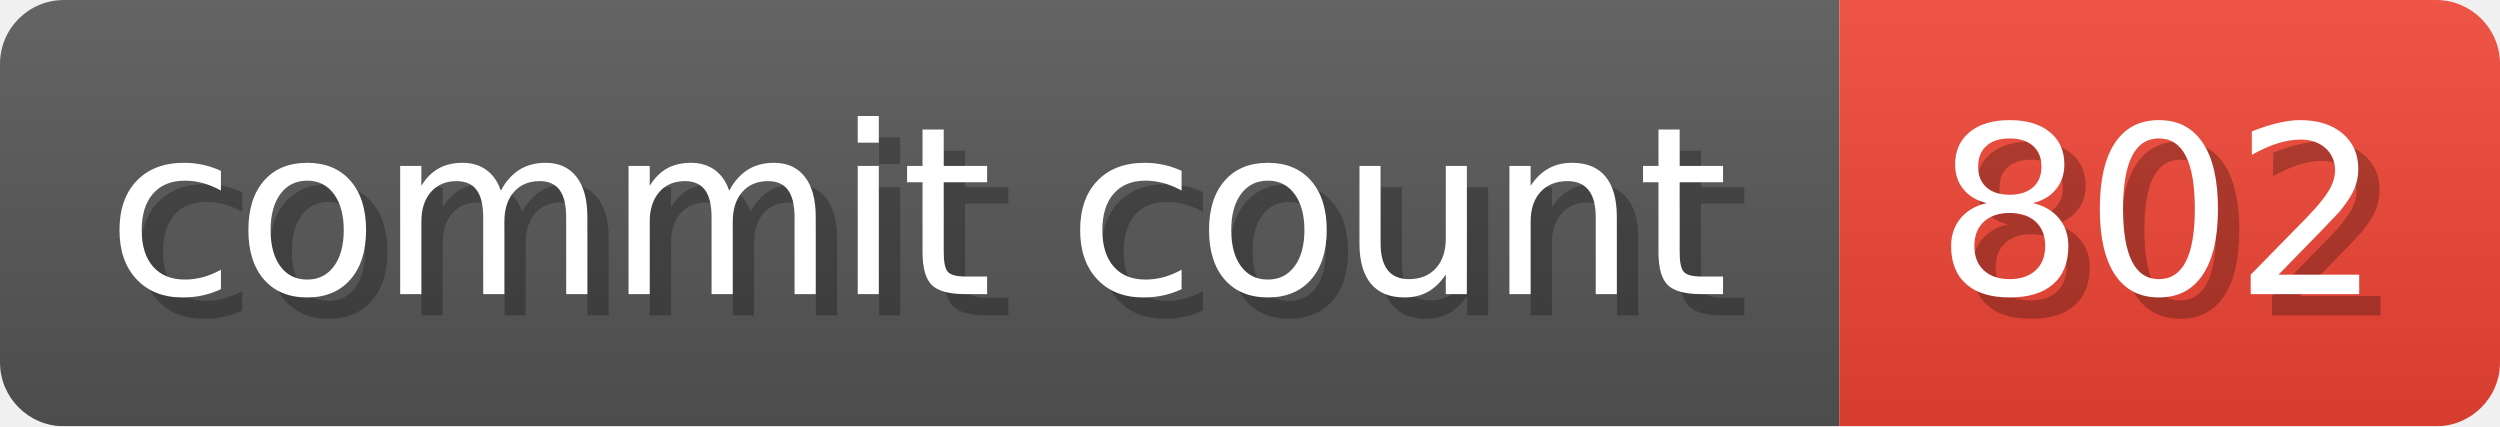
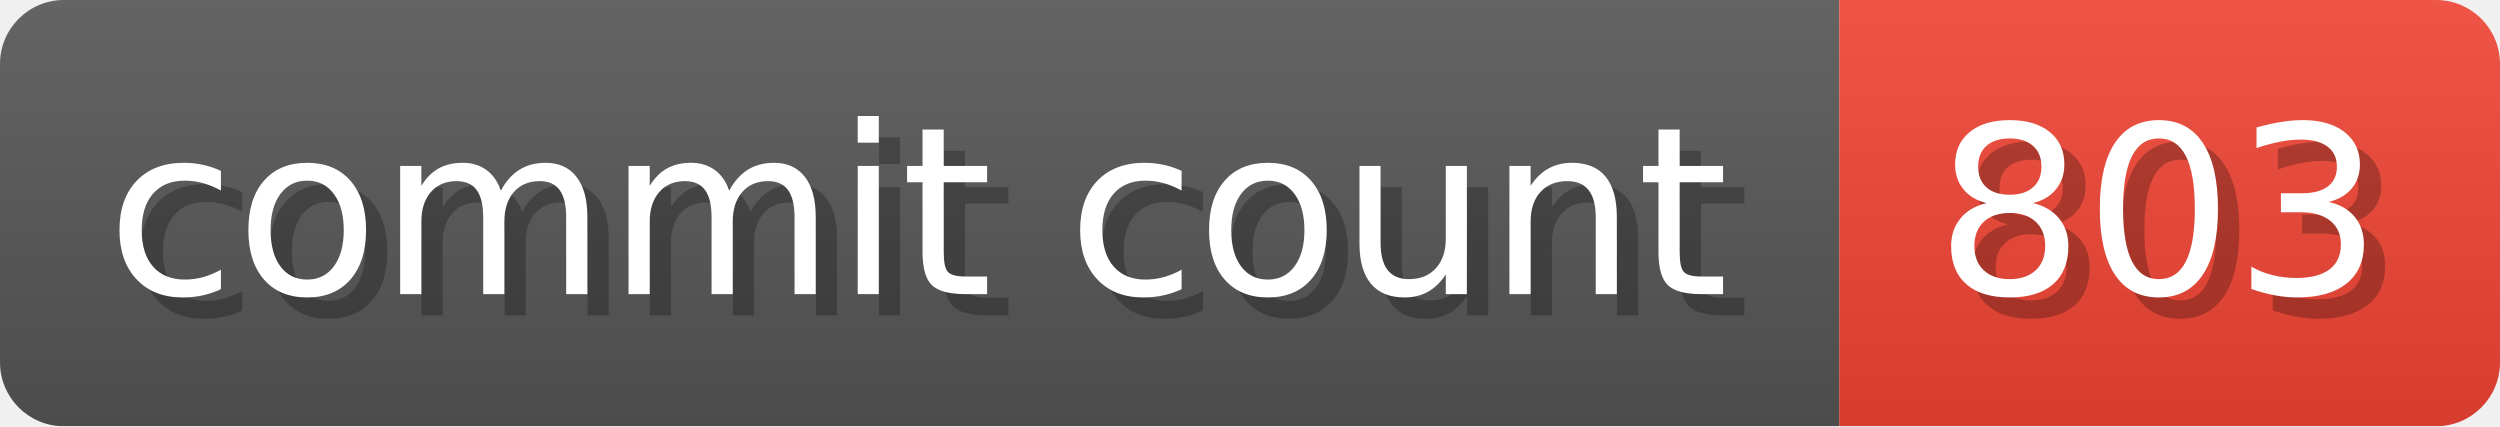
- <svg xmlns="http://www.w3.org/2000/svg" width="117.3" height="20" viewBox="0 0 1173 200" role="img" aria-label="commit count: 802 ">
+ <svg xmlns="http://www.w3.org/2000/svg" width="117.3" height="20" viewBox="0 0 1173 200" role="img" aria-label="commit count: 803 ">
  <linearGradient id="a" x2="0" y2="100%">
    <stop offset="0" stop-opacity=".1" stop-color="#EEE" />
    <stop offset="1" stop-opacity=".1" />
  </linearGradient>
  <mask id="m">
    <rect width="1173" height="200" rx="30" fill="#FFF" />
  </mask>
  <g mask="url(#m)">
    <rect width="863" height="200" fill="#555" />
    <rect width="310" height="200" fill="#E43" x="863" />
    <rect width="1173" height="200" fill="url(#a)" />
  </g>
  <g aria-hidden="true" fill="#fff" text-anchor="start" font-family="Verdana,DejaVu Sans,sans-serif" font-size="110">
    <text x="60" y="148" textLength="763" fill="#000" opacity="0.25">commit count</text>
    <text x="50" y="138" textLength="763">commit count</text>
-     <text x="918" y="148" textLength="210" fill="#000" opacity="0.25">802
+     <text x="918" y="148" textLength="210" fill="#000" opacity="0.25">803
</text>
-     <text x="908" y="138" textLength="210">802
+     <text x="908" y="138" textLength="210">803
</text>
  </g>
</svg>
